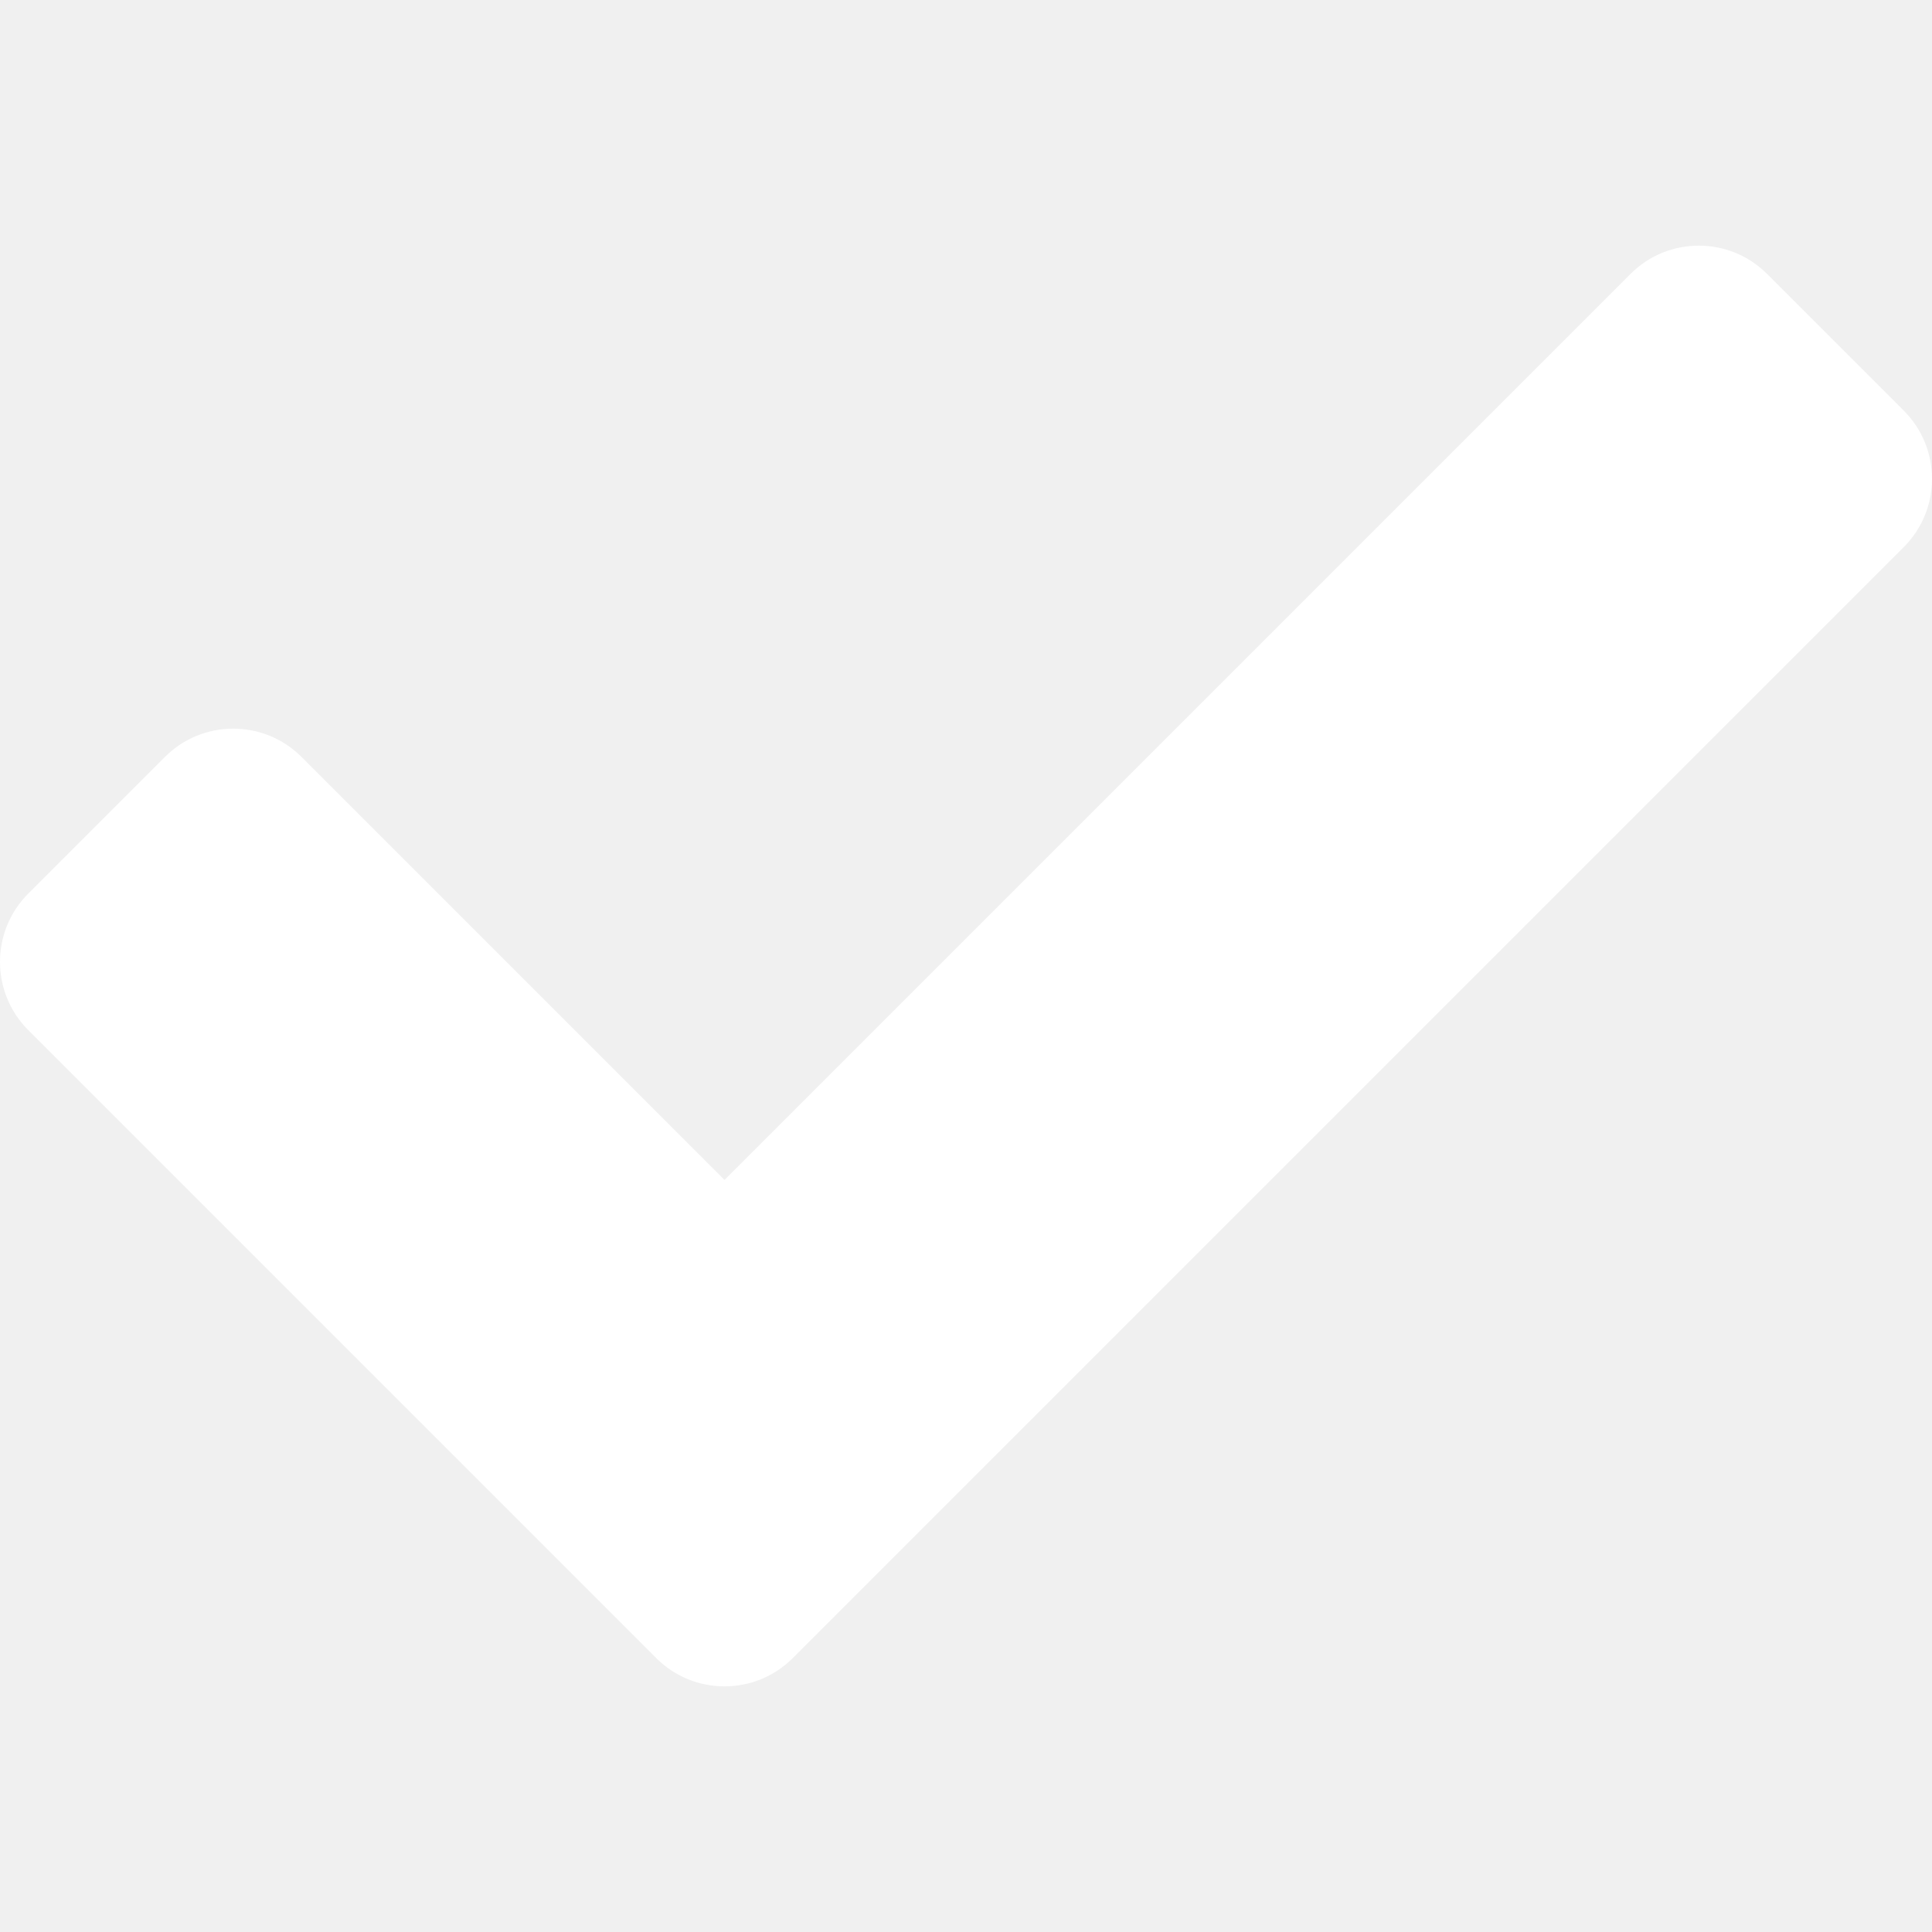
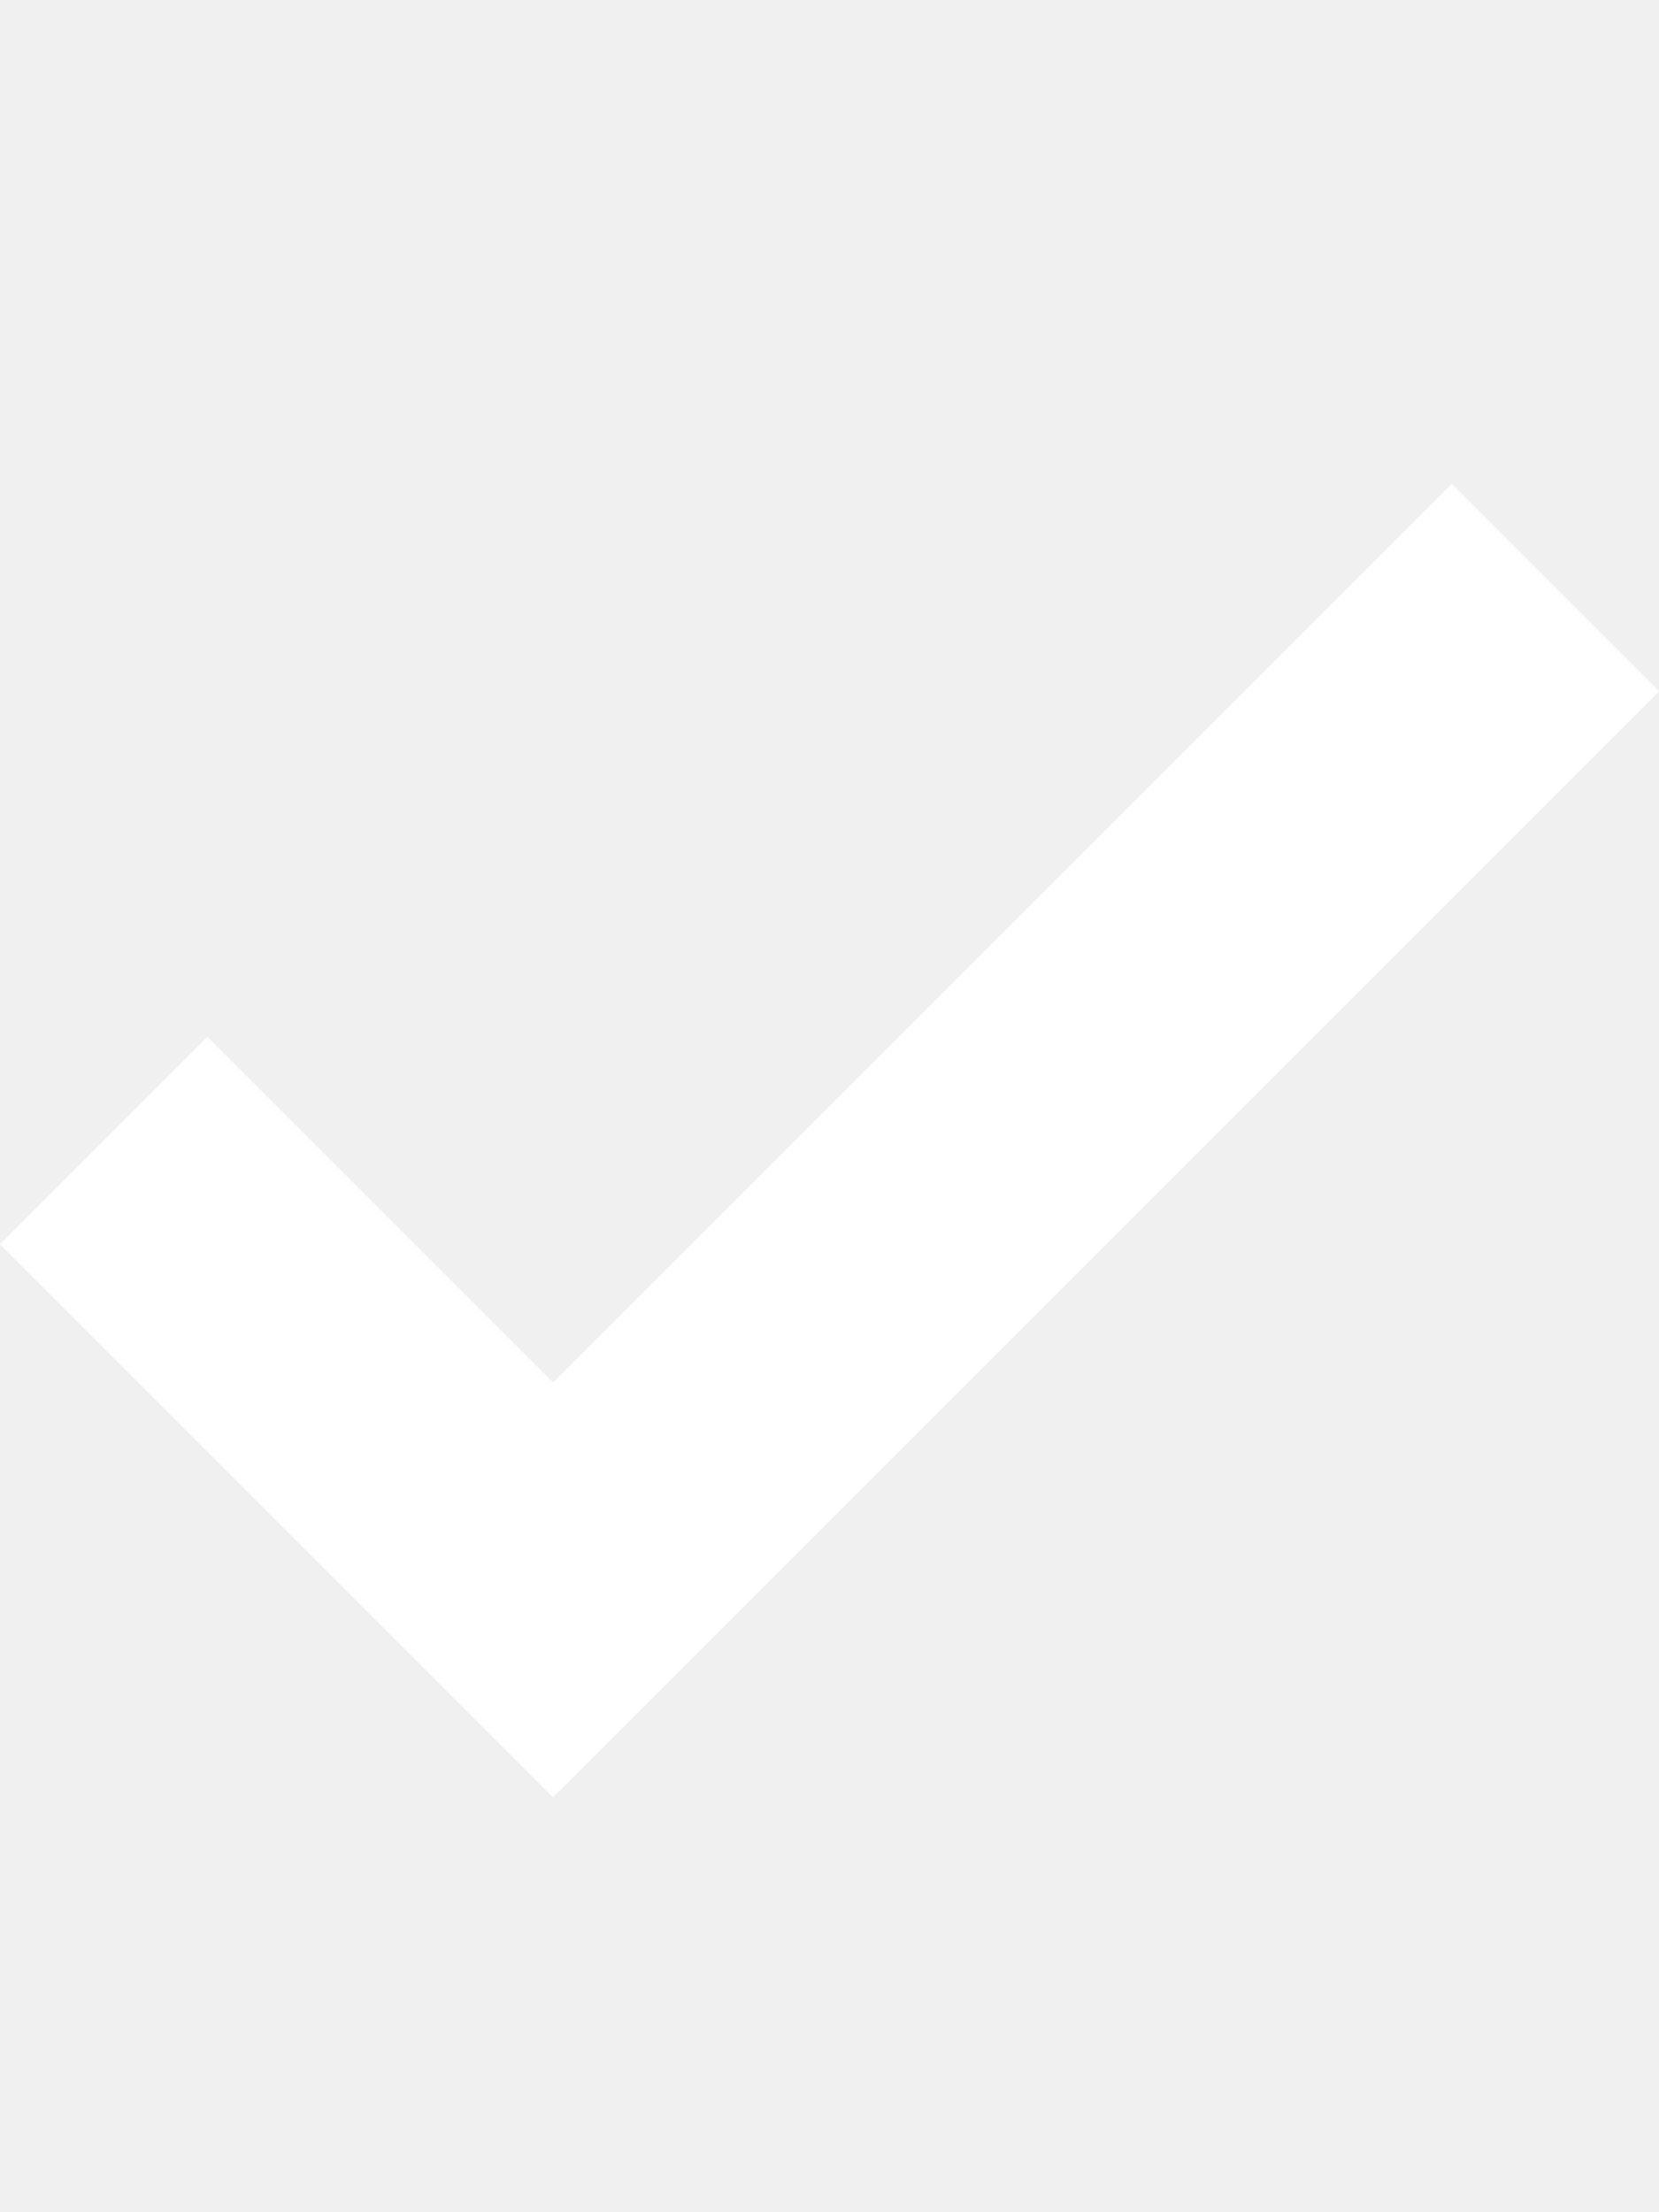
- <svg xmlns="http://www.w3.org/2000/svg" viewBox="0 0 512 512" fill="#fff">
-   <path d="M173.898 439.404l-166.4-166.4c-9.997-9.997-9.997-26.206 0-36.204l36.203-36.204c9.997-9.998 26.207-9.998 36.204 0L192 312.69 432.095 72.596c9.997-9.997 26.207-9.997 36.204 0l36.203 36.204c9.997 9.997 9.997 26.206 0 36.204l-294.4 294.401c-9.998 9.997-26.207 9.997-36.204-.001z" />
+ <svg xmlns="http://www.w3.org/2000/svg" width="12" height="16" viewBox="0 0 12 16" fill="#FFF">
+   <path fill-rule="evenodd" d="M12 5l-8 8-4-4 1.5-1.5L4 10l6.5-6.5L12 5z" />
</svg>
